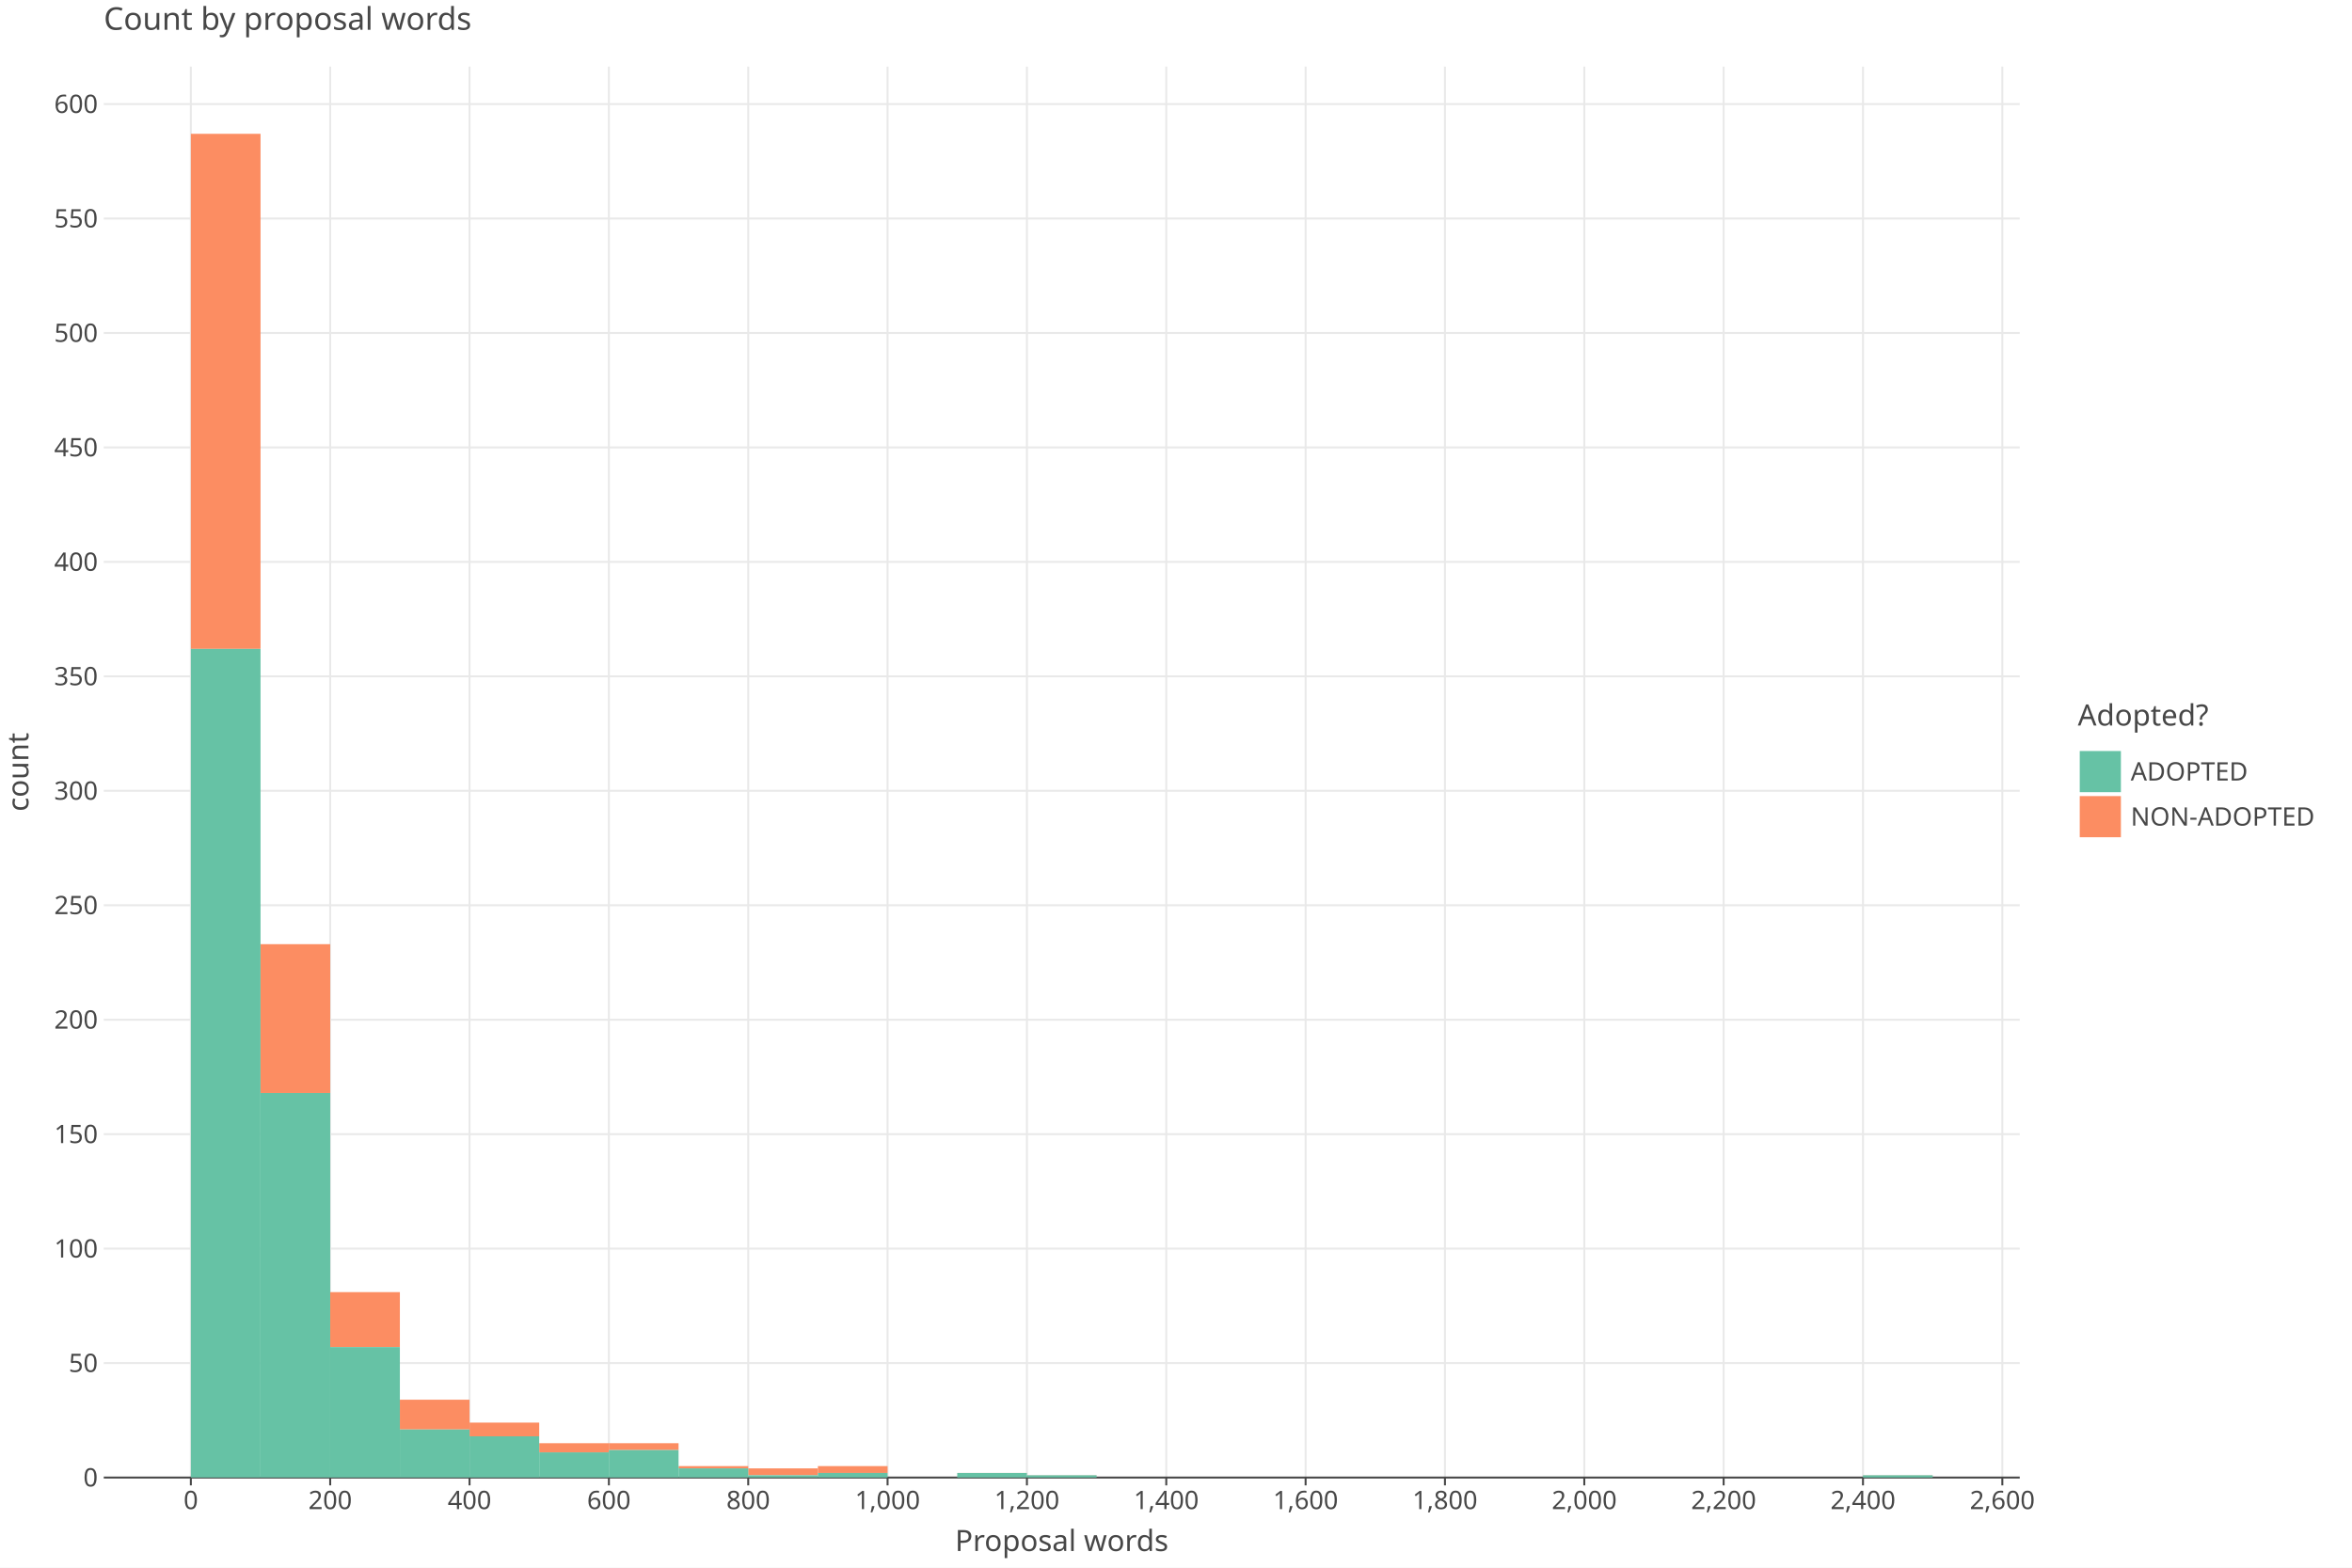
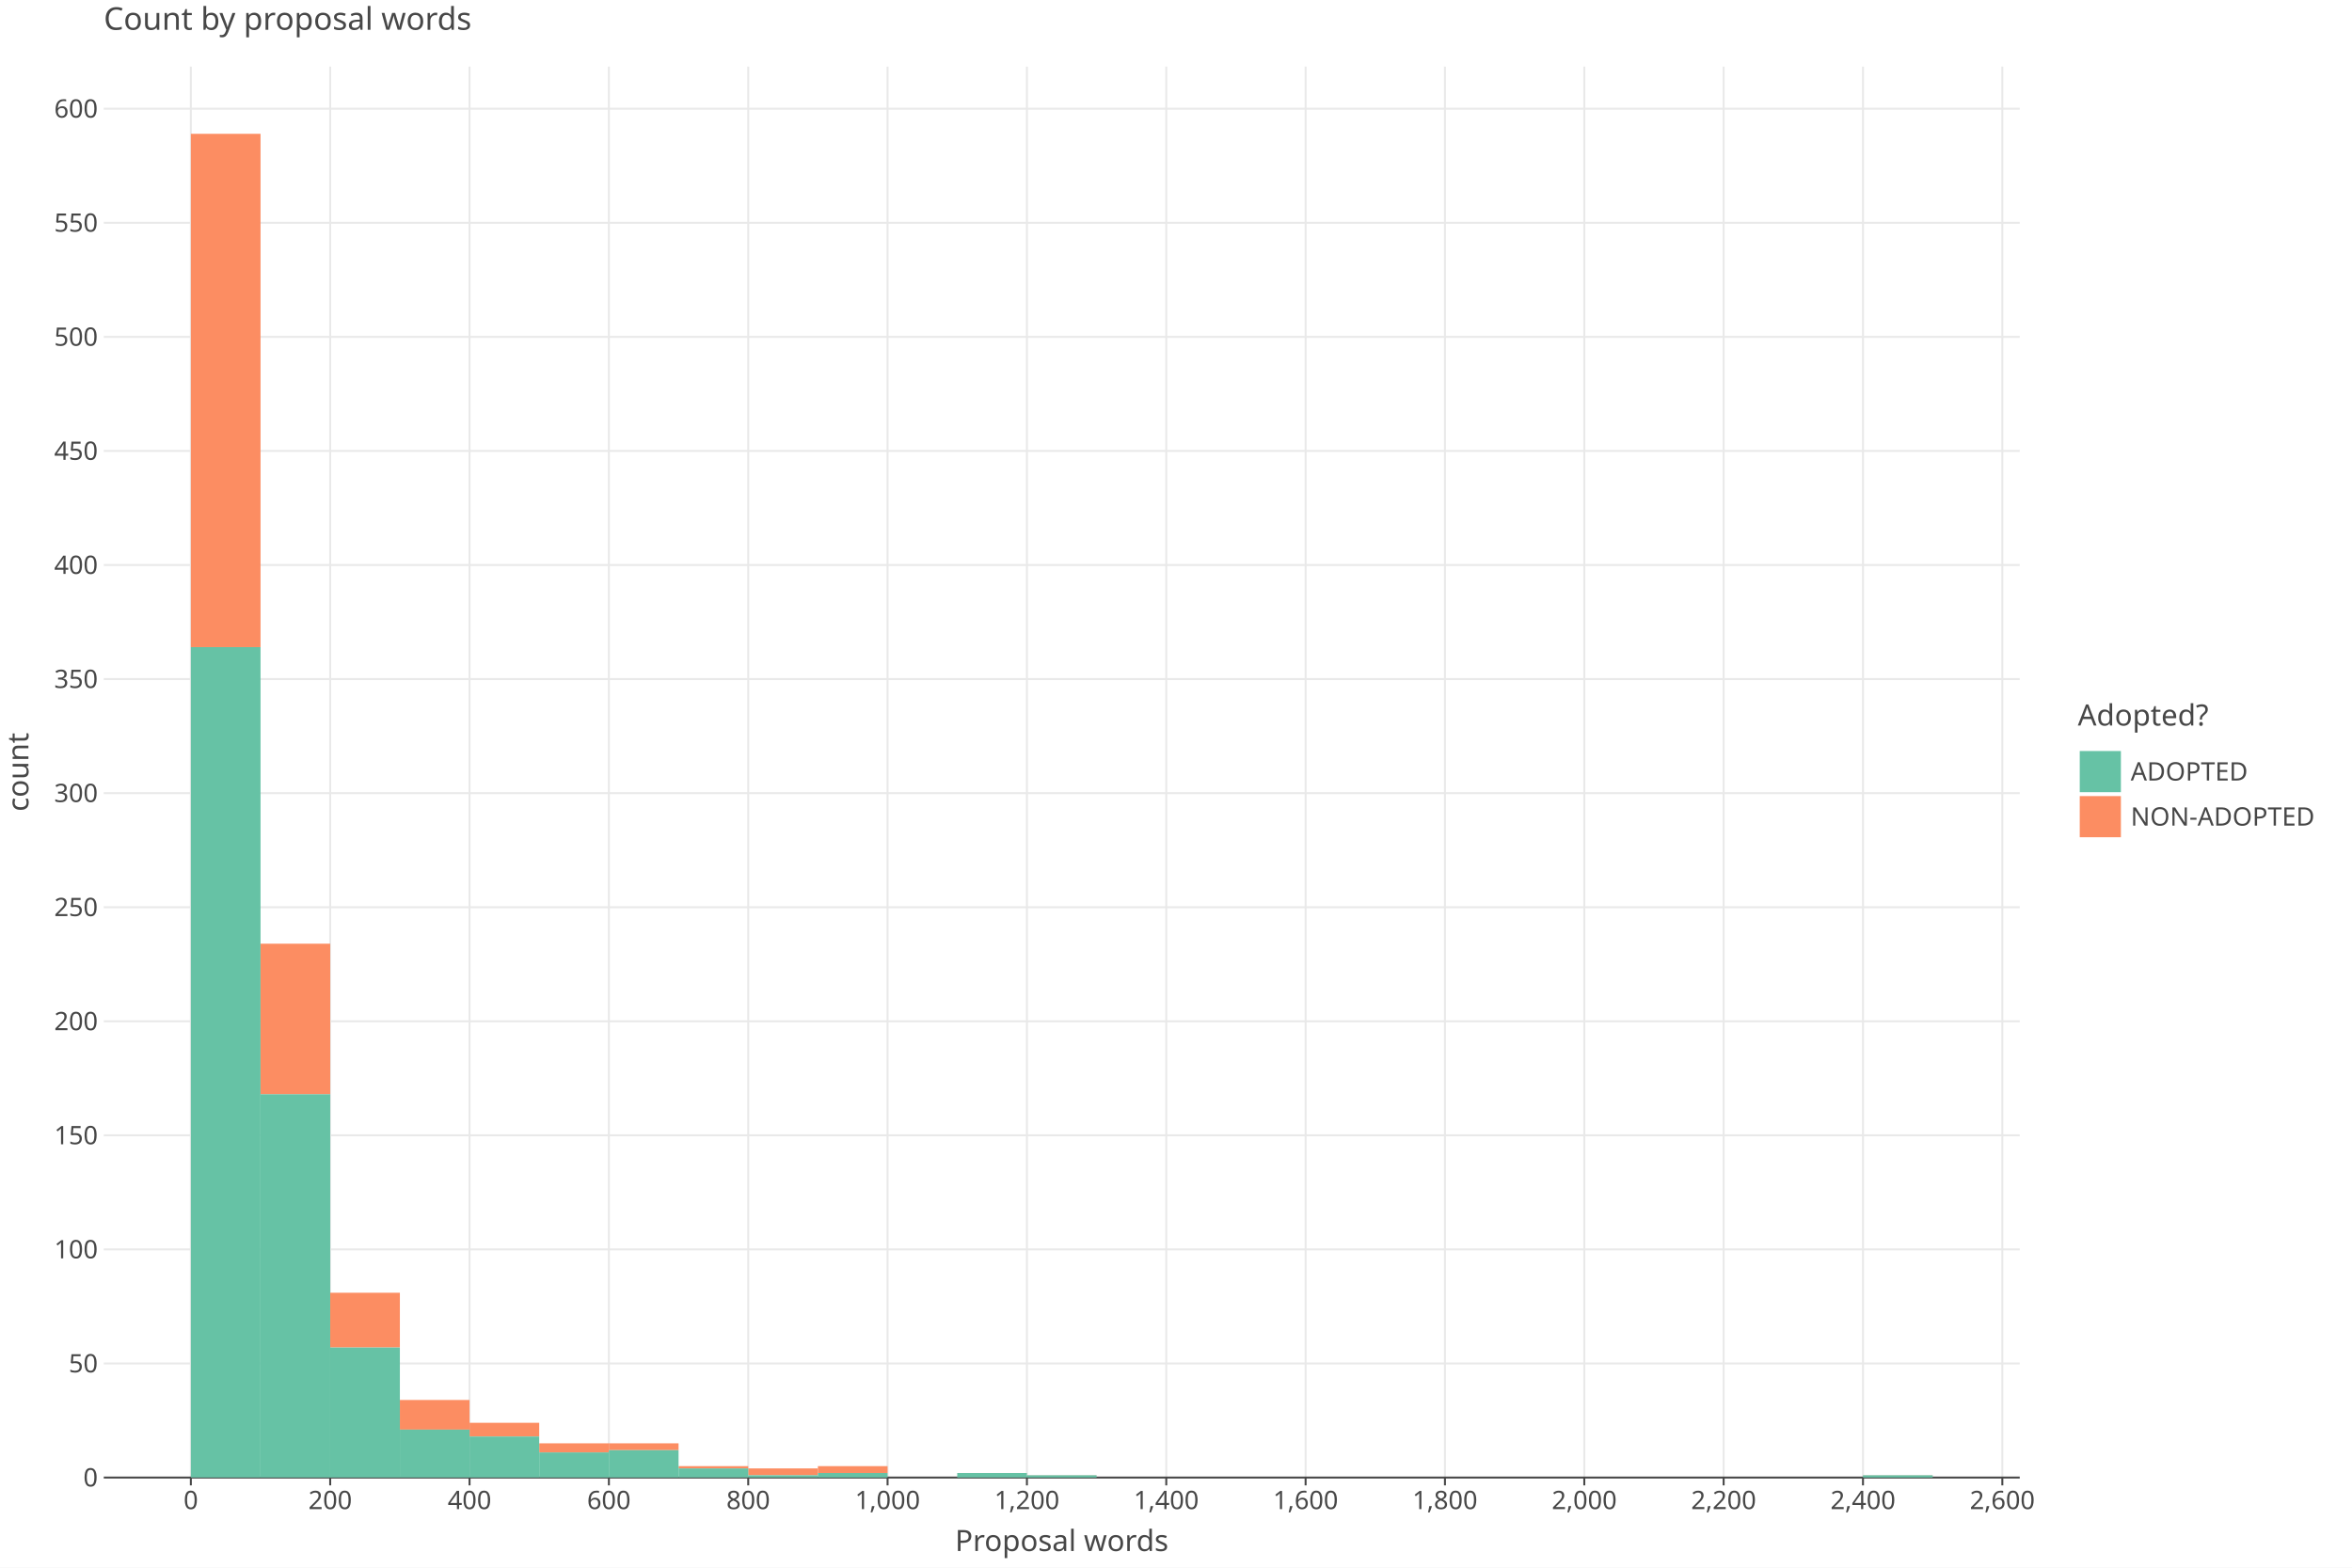
<svg xmlns="http://www.w3.org/2000/svg" class="plt-container" width="1200.0" height="800.0">
  <style type="text/css">
  .plt-container {
   font-family: Lucida Grande, sans-serif;
   user-select: none;
   -webkit-user-select: none;
   -moz-user-select: none;
   -ms-user-select: none;
}
text {
   text-rendering: optimizeLegibility;
}
- #pYDr4uW .plot-title {
+ #pwdaKit .plot-title {
   fill: #474747;
   font-family: Lucida Grande, sans-serif;
   font-size: 16.0px;
   font-weight: normal;
   font-style: normal;   
}
- #pYDr4uW .plot-subtitle {
+ #pwdaKit .plot-subtitle {
   fill: #474747;
   font-family: Lucida Grande, sans-serif;
   font-size: 15.0px;
   font-weight: normal;
   font-style: normal;   
}
- #pYDr4uW .plot-caption {
-    fill: #474747;
-    font-family: Lucida Grande, sans-serif;
-    font-size: 13.0px;
-    font-weight: normal;
-    font-style: normal;   
- }
- #pYDr4uW .legend-title {
+ #pwdaKit .plot-caption {
+    fill: #474747;
+    font-family: Lucida Grande, sans-serif;
+    font-size: 13.0px;
+    font-weight: normal;
+    font-style: normal;   
+ }
+ #pwdaKit .legend-title {
   fill: #474747;
   font-family: Lucida Grande, sans-serif;
   font-size: 15.0px;
   font-weight: normal;
   font-style: normal;   
}
- #pYDr4uW .legend-item {
-    fill: #474747;
-    font-family: Lucida Grande, sans-serif;
-    font-size: 13.0px;
-    font-weight: normal;
-    font-style: normal;   
- }
- #pYDr4uW .axis-title-x {
+ #pwdaKit .legend-item {
+    fill: #474747;
+    font-family: Lucida Grande, sans-serif;
+    font-size: 13.0px;
+    font-weight: normal;
+    font-style: normal;   
+ }
+ #pwdaKit .axis-title-x {
   fill: #474747;
   font-family: Lucida Grande, sans-serif;
   font-size: 15.0px;
   font-weight: normal;
   font-style: normal;   
}
- #pYDr4uW .axis-text-x {
-    fill: #474747;
-    font-family: Lucida Grande, sans-serif;
-    font-size: 13.0px;
-    font-weight: normal;
-    font-style: normal;   
- }
- #doreBEa .axis-tooltip-text-x {
+ #pwdaKit .axis-text-x {
+    fill: #474747;
+    font-family: Lucida Grande, sans-serif;
+    font-size: 13.0px;
+    font-weight: normal;
+    font-style: normal;   
+ }
+ #dHwC7Gi .axis-tooltip-text-x {
   fill: #ffffff;
   font-family: Lucida Grande, sans-serif;
   font-size: 13.0px;
   font-weight: normal;
   font-style: normal;   
}
- #pYDr4uW .axis-title-y {
+ #pwdaKit .axis-title-y {
   fill: #474747;
   font-family: Lucida Grande, sans-serif;
   font-size: 15.0px;
   font-weight: normal;
   font-style: normal;   
}
- #pYDr4uW .axis-text-y {
-    fill: #474747;
-    font-family: Lucida Grande, sans-serif;
-    font-size: 13.0px;
-    font-weight: normal;
-    font-style: normal;   
- }
- #doreBEa .axis-tooltip-text-y {
+ #pwdaKit .axis-text-y {
+    fill: #474747;
+    font-family: Lucida Grande, sans-serif;
+    font-size: 13.0px;
+    font-weight: normal;
+    font-style: normal;   
+ }
+ #dHwC7Gi .axis-tooltip-text-y {
   fill: #ffffff;
   font-family: Lucida Grande, sans-serif;
   font-size: 13.0px;
   font-weight: normal;
   font-style: normal;   
}
- #pYDr4uW .facet-strip-text-x {
-    fill: #474747;
-    font-family: Lucida Grande, sans-serif;
-    font-size: 13.0px;
-    font-weight: normal;
-    font-style: normal;   
- }
- #pYDr4uW .facet-strip-text-y {
-    fill: #474747;
-    font-family: Lucida Grande, sans-serif;
-    font-size: 13.0px;
-    font-weight: normal;
-    font-style: normal;   
- }
- #doreBEa .tooltip-text {
-    fill: #474747;
-    font-family: Lucida Grande, sans-serif;
-    font-size: 13.0px;
-    font-weight: normal;
-    font-style: normal;   
- }
- #doreBEa .tooltip-title {
+ #pwdaKit .facet-strip-text-x {
+    fill: #474747;
+    font-family: Lucida Grande, sans-serif;
+    font-size: 13.0px;
+    font-weight: normal;
+    font-style: normal;   
+ }
+ #pwdaKit .facet-strip-text-y {
+    fill: #474747;
+    font-family: Lucida Grande, sans-serif;
+    font-size: 13.0px;
+    font-weight: normal;
+    font-style: normal;   
+ }
+ #dHwC7Gi .tooltip-text {
+    fill: #474747;
+    font-family: Lucida Grande, sans-serif;
+    font-size: 13.0px;
+    font-weight: normal;
+    font-style: normal;   
+ }
+ #dHwC7Gi .tooltip-title {
   fill: #474747;
   font-family: Lucida Grande, sans-serif;
   font-size: 13.0px;
   font-weight: bold;
   font-style: normal;   
}
- #doreBEa .tooltip-label {
+ #dHwC7Gi .tooltip-label {
   fill: #474747;
   font-family: Lucida Grande, sans-serif;
   font-size: 13.0px;
   font-weight: bold;
   font-style: normal;   
}

  </style>
-   <g id="pYDr4uW">
+   <g id="pwdaKit">
    <rect x="0.0" y="0.0" height="800.0" width="1200.0" stroke="rgb(71,71,71)" stroke-opacity="1.0" stroke-width="0.0" fill="rgb(255,255,255)" fill-opacity="1.0">
    </rect>
    <g transform="translate(23.0 34.0 ) ">
      <g transform="translate(29.94182 720.0 ) ">
        <line x1="44.434" y1="-0.0" x2="44.434" y2="-720.0" stroke="rgb(233,233,233)" stroke-opacity="1.0" stroke-width="1.0">
        </line>
        <line x1="115.527" y1="-0.0" x2="115.527" y2="-720.0" stroke="rgb(233,233,233)" stroke-opacity="1.0" stroke-width="1.0">
        </line>
        <line x1="186.621" y1="-0.0" x2="186.621" y2="-720.0" stroke="rgb(233,233,233)" stroke-opacity="1.0" stroke-width="1.0">
        </line>
        <line x1="257.715" y1="-0.0" x2="257.715" y2="-720.0" stroke="rgb(233,233,233)" stroke-opacity="1.0" stroke-width="1.0">
        </line>
        <line x1="328.809" y1="-0.0" x2="328.809" y2="-720.0" stroke="rgb(233,233,233)" stroke-opacity="1.0" stroke-width="1.0">
        </line>
        <line x1="399.903" y1="-0.0" x2="399.903" y2="-720.0" stroke="rgb(233,233,233)" stroke-opacity="1.0" stroke-width="1.0">
        </line>
        <line x1="470.997" y1="-0.0" x2="470.997" y2="-720.0" stroke="rgb(233,233,233)" stroke-opacity="1.0" stroke-width="1.0">
        </line>
        <line x1="542.09" y1="-0.0" x2="542.09" y2="-720.0" stroke="rgb(233,233,233)" stroke-opacity="1.0" stroke-width="1.0">
        </line>
        <line x1="613.184" y1="-0.0" x2="613.184" y2="-720.0" stroke="rgb(233,233,233)" stroke-opacity="1.0" stroke-width="1.0">
        </line>
        <line x1="684.278" y1="-0.0" x2="684.278" y2="-720.0" stroke="rgb(233,233,233)" stroke-opacity="1.0" stroke-width="1.0">
        </line>
        <line x1="755.372" y1="-0.0" x2="755.372" y2="-720.0" stroke="rgb(233,233,233)" stroke-opacity="1.0" stroke-width="1.0">
        </line>
        <line x1="826.466" y1="-0.0" x2="826.466" y2="-720.0" stroke="rgb(233,233,233)" stroke-opacity="1.0" stroke-width="1.0">
        </line>
        <line x1="897.559" y1="-0.0" x2="897.559" y2="-720.0" stroke="rgb(233,233,233)" stroke-opacity="1.0" stroke-width="1.0">
        </line>
        <line x1="968.653" y1="-0.0" x2="968.653" y2="-720.0" stroke="rgb(233,233,233)" stroke-opacity="1.0" stroke-width="1.0">
        </line>
        <g transform="translate(44.43364 0.0 ) ">
          <line stroke-width="1.0" stroke="rgb(71,71,71)" stroke-opacity="1.0" x2="0.0" y2="4.0">
          </line>
          <g transform="translate(0.0 7.0 ) ">
            <text class="axis-text-x" text-anchor="middle" dy="0.7em">
            0
            </text>
          </g>
        </g>
        <g transform="translate(115.5275 0.0 ) ">
          <line stroke-width="1.0" stroke="rgb(71,71,71)" stroke-opacity="1.0" x2="0.0" y2="4.0">
          </line>
          <g transform="translate(0.0 7.0 ) ">
            <text class="axis-text-x" text-anchor="middle" dy="0.7em">
            200
            </text>
          </g>
        </g>
        <g transform="translate(186.6213 0.0 ) ">
          <line stroke-width="1.0" stroke="rgb(71,71,71)" stroke-opacity="1.0" x2="0.0" y2="4.0">
          </line>
          <g transform="translate(0.0 7.0 ) ">
            <text class="axis-text-x" text-anchor="middle" dy="0.7em">
            400
            </text>
          </g>
        </g>
        <g transform="translate(257.7151 0.0 ) ">
          <line stroke-width="1.0" stroke="rgb(71,71,71)" stroke-opacity="1.0" x2="0.0" y2="4.0">
          </line>
          <g transform="translate(0.0 7.0 ) ">
            <text class="axis-text-x" text-anchor="middle" dy="0.7em">
            600
            </text>
          </g>
        </g>
        <g transform="translate(328.8089 0.0 ) ">
          <line stroke-width="1.0" stroke="rgb(71,71,71)" stroke-opacity="1.0" x2="0.0" y2="4.0">
          </line>
          <g transform="translate(0.0 7.0 ) ">
            <text class="axis-text-x" text-anchor="middle" dy="0.7em">
            800
            </text>
          </g>
        </g>
        <g transform="translate(399.9027 0.0 ) ">
          <line stroke-width="1.0" stroke="rgb(71,71,71)" stroke-opacity="1.0" x2="0.0" y2="4.0">
          </line>
          <g transform="translate(0.0 7.0 ) ">
            <text class="axis-text-x" text-anchor="middle" dy="0.7em">
            1,000
            </text>
          </g>
        </g>
        <g transform="translate(470.9965 0.0 ) ">
          <line stroke-width="1.0" stroke="rgb(71,71,71)" stroke-opacity="1.0" x2="0.0" y2="4.0">
          </line>
          <g transform="translate(0.0 7.0 ) ">
            <text class="axis-text-x" text-anchor="middle" dy="0.7em">
            1,200
            </text>
          </g>
        </g>
        <g transform="translate(542.0904 0.0 ) ">
          <line stroke-width="1.0" stroke="rgb(71,71,71)" stroke-opacity="1.0" x2="0.0" y2="4.0">
          </line>
          <g transform="translate(0.0 7.0 ) ">
            <text class="axis-text-x" text-anchor="middle" dy="0.7em">
            1,400
            </text>
          </g>
        </g>
        <g transform="translate(613.1842 0.0 ) ">
          <line stroke-width="1.0" stroke="rgb(71,71,71)" stroke-opacity="1.0" x2="0.0" y2="4.0">
          </line>
          <g transform="translate(0.0 7.0 ) ">
            <text class="axis-text-x" text-anchor="middle" dy="0.7em">
            1,600
            </text>
          </g>
        </g>
        <g transform="translate(684.278 0.0 ) ">
          <line stroke-width="1.0" stroke="rgb(71,71,71)" stroke-opacity="1.0" x2="0.0" y2="4.0">
          </line>
          <g transform="translate(0.0 7.0 ) ">
            <text class="axis-text-x" text-anchor="middle" dy="0.7em">
            1,800
            </text>
          </g>
        </g>
        <g transform="translate(755.3718 0.0 ) ">
          <line stroke-width="1.0" stroke="rgb(71,71,71)" stroke-opacity="1.0" x2="0.0" y2="4.0">
          </line>
          <g transform="translate(0.0 7.0 ) ">
            <text class="axis-text-x" text-anchor="middle" dy="0.7em">
            2,000
            </text>
          </g>
        </g>
        <g transform="translate(826.4656 0.0 ) ">
          <line stroke-width="1.0" stroke="rgb(71,71,71)" stroke-opacity="1.0" x2="0.0" y2="4.0">
          </line>
          <g transform="translate(0.0 7.0 ) ">
            <text class="axis-text-x" text-anchor="middle" dy="0.7em">
            2,200
            </text>
          </g>
        </g>
        <g transform="translate(897.5594 0.0 ) ">
          <line stroke-width="1.0" stroke="rgb(71,71,71)" stroke-opacity="1.0" x2="0.0" y2="4.0">
          </line>
          <g transform="translate(0.0 7.0 ) ">
            <text class="axis-text-x" text-anchor="middle" dy="0.7em">
            2,400
            </text>
          </g>
        </g>
        <g transform="translate(968.6533 0.0 ) ">
          <line stroke-width="1.0" stroke="rgb(71,71,71)" stroke-opacity="1.0" x2="0.0" y2="4.0">
          </line>
          <g transform="translate(0.0 7.0 ) ">
            <text class="axis-text-x" text-anchor="middle" dy="0.7em">
            2,600
            </text>
          </g>
        </g>
        <line x1="0.0" y1="0.0" x2="977.54" y2="0.0" stroke-width="1.0" stroke="rgb(71,71,71)" stroke-opacity="1.0">
        </line>
      </g>
      <g transform="translate(29.94182 0.0 ) ">
-         <line x1="0.0" y1="661.592" x2="977.54" y2="661.592" stroke="rgb(233,233,233)" stroke-opacity="1.0" stroke-width="1.0">
-         </line>
-         <line x1="0.0" y1="603.183" x2="977.54" y2="603.183" stroke="rgb(233,233,233)" stroke-opacity="1.0" stroke-width="1.0">
-         </line>
-         <line x1="0.0" y1="544.775" x2="977.54" y2="544.775" stroke="rgb(233,233,233)" stroke-opacity="1.0" stroke-width="1.0">
-         </line>
-         <line x1="0.0" y1="486.367" x2="977.54" y2="486.367" stroke="rgb(233,233,233)" stroke-opacity="1.0" stroke-width="1.0">
-         </line>
-         <line x1="0.0" y1="427.958" x2="977.54" y2="427.958" stroke="rgb(233,233,233)" stroke-opacity="1.0" stroke-width="1.0">
-         </line>
-         <line x1="0.0" y1="369.55" x2="977.54" y2="369.55" stroke="rgb(233,233,233)" stroke-opacity="1.0" stroke-width="1.0">
-         </line>
-         <line x1="0.0" y1="311.141" x2="977.54" y2="311.141" stroke="rgb(233,233,233)" stroke-opacity="1.0" stroke-width="1.0">
-         </line>
-         <line x1="0.0" y1="252.733" x2="977.54" y2="252.733" stroke="rgb(233,233,233)" stroke-opacity="1.0" stroke-width="1.0">
-         </line>
-         <line x1="0.0" y1="194.325" x2="977.54" y2="194.325" stroke="rgb(233,233,233)" stroke-opacity="1.0" stroke-width="1.0">
-         </line>
-         <line x1="0.0" y1="135.916" x2="977.54" y2="135.916" stroke="rgb(233,233,233)" stroke-opacity="1.0" stroke-width="1.0">
-         </line>
-         <line x1="0.0" y1="77.508" x2="977.54" y2="77.508" stroke="rgb(233,233,233)" stroke-opacity="1.0" stroke-width="1.0">
-         </line>
-         <line x1="0.0" y1="19.1" x2="977.54" y2="19.1" stroke="rgb(233,233,233)" stroke-opacity="1.0" stroke-width="1.0">
+         <line x1="0.0" y1="661.79" x2="977.54" y2="661.79" stroke="rgb(233,233,233)" stroke-opacity="1.0" stroke-width="1.0">
+         </line>
+         <line x1="0.0" y1="603.58" x2="977.54" y2="603.58" stroke="rgb(233,233,233)" stroke-opacity="1.0" stroke-width="1.0">
+         </line>
+         <line x1="0.0" y1="545.37" x2="977.54" y2="545.37" stroke="rgb(233,233,233)" stroke-opacity="1.0" stroke-width="1.0">
+         </line>
+         <line x1="0.0" y1="487.16" x2="977.54" y2="487.16" stroke="rgb(233,233,233)" stroke-opacity="1.0" stroke-width="1.0">
+         </line>
+         <line x1="0.0" y1="428.95" x2="977.54" y2="428.95" stroke="rgb(233,233,233)" stroke-opacity="1.0" stroke-width="1.0">
+         </line>
+         <line x1="0.0" y1="370.74" x2="977.54" y2="370.74" stroke="rgb(233,233,233)" stroke-opacity="1.0" stroke-width="1.0">
+         </line>
+         <line x1="0.0" y1="312.53" x2="977.54" y2="312.53" stroke="rgb(233,233,233)" stroke-opacity="1.0" stroke-width="1.0">
+         </line>
+         <line x1="0.0" y1="254.32" x2="977.54" y2="254.32" stroke="rgb(233,233,233)" stroke-opacity="1.0" stroke-width="1.0">
+         </line>
+         <line x1="0.0" y1="196.11" x2="977.54" y2="196.11" stroke="rgb(233,233,233)" stroke-opacity="1.0" stroke-width="1.0">
+         </line>
+         <line x1="0.0" y1="137.9" x2="977.54" y2="137.9" stroke="rgb(233,233,233)" stroke-opacity="1.0" stroke-width="1.0">
+         </line>
+         <line x1="0.0" y1="79.69" x2="977.54" y2="79.69" stroke="rgb(233,233,233)" stroke-opacity="1.0" stroke-width="1.0">
+         </line>
+         <line x1="0.0" y1="21.48" x2="977.54" y2="21.48" stroke="rgb(233,233,233)" stroke-opacity="1.0" stroke-width="1.0">
        </line>
        <g transform="translate(0.0 720.0 ) ">
          <g transform="translate(-3.0 0.0 ) ">
            <text class="axis-text-y" text-anchor="end" dy="0.35em">
            0
            </text>
          </g>
        </g>
-         <g transform="translate(0.0 661.5916 ) ">
+         <g transform="translate(0.0 661.79 ) ">
          <g transform="translate(-3.0 0.0 ) ">
            <text class="axis-text-y" text-anchor="end" dy="0.35em">
            50
            </text>
          </g>
        </g>
-         <g transform="translate(0.0 603.1833 ) ">
+         <g transform="translate(0.0 603.5799 ) ">
          <g transform="translate(-3.0 0.0 ) ">
            <text class="axis-text-y" text-anchor="end" dy="0.35em">
            100
            </text>
          </g>
        </g>
-         <g transform="translate(0.0 544.7749 ) ">
+         <g transform="translate(0.0 545.3699 ) ">
          <g transform="translate(-3.0 0.0 ) ">
            <text class="axis-text-y" text-anchor="end" dy="0.35em">
            150
            </text>
          </g>
        </g>
-         <g transform="translate(0.0 486.3665 ) ">
+         <g transform="translate(0.0 487.1598 ) ">
          <g transform="translate(-3.0 0.0 ) ">
            <text class="axis-text-y" text-anchor="end" dy="0.35em">
            200
            </text>
          </g>
        </g>
-         <g transform="translate(0.0 427.9581 ) ">
+         <g transform="translate(0.0 428.9498 ) ">
          <g transform="translate(-3.0 0.0 ) ">
            <text class="axis-text-y" text-anchor="end" dy="0.35em">
            250
            </text>
          </g>
        </g>
-         <g transform="translate(0.0 369.5498 ) ">
+         <g transform="translate(0.0 370.7398 ) ">
          <g transform="translate(-3.0 0.0 ) ">
            <text class="axis-text-y" text-anchor="end" dy="0.35em">
            300
            </text>
          </g>
        </g>
-         <g transform="translate(0.0 311.1414 ) ">
+         <g transform="translate(0.0 312.5297 ) ">
          <g transform="translate(-3.0 0.0 ) ">
            <text class="axis-text-y" text-anchor="end" dy="0.35em">
            350
            </text>
          </g>
        </g>
-         <g transform="translate(0.0 252.733 ) ">
+         <g transform="translate(0.0 254.3197 ) ">
          <g transform="translate(-3.0 0.0 ) ">
            <text class="axis-text-y" text-anchor="end" dy="0.35em">
            400
            </text>
          </g>
        </g>
-         <g transform="translate(0.0 194.3247 ) ">
+         <g transform="translate(0.0 196.1096 ) ">
          <g transform="translate(-3.0 0.0 ) ">
            <text class="axis-text-y" text-anchor="end" dy="0.35em">
            450
            </text>
          </g>
        </g>
-         <g transform="translate(0.0 135.9163 ) ">
+         <g transform="translate(0.0 137.8996 ) ">
          <g transform="translate(-3.0 0.0 ) ">
            <text class="axis-text-y" text-anchor="end" dy="0.35em">
            500
            </text>
          </g>
        </g>
-         <g transform="translate(0.0 77.50791 ) ">
+         <g transform="translate(0.0 79.68955 ) ">
          <g transform="translate(-3.0 0.0 ) ">
            <text class="axis-text-y" text-anchor="end" dy="0.35em">
            550
            </text>
          </g>
        </g>
-         <g transform="translate(0.0 19.09954 ) ">
+         <g transform="translate(0.0 21.47951 ) ">
          <g transform="translate(-3.0 0.0 ) ">
            <text class="axis-text-y" text-anchor="end" dy="0.35em">
            600
            </text>
          </g>
        </g>
      </g>
-       <g transform="translate(29.94182 0.0 ) " clip-path="url(#cmTumPb)" clip-bounds-jfx="[rect (0.0, 0.0), (977.54, 720.0)]">
+       <g transform="translate(29.94182 0.0 ) " clip-path="url(#cFpRmyj)" clip-bounds-jfx="[rect (0.0, 0.0), (977.54, 720.0)]">
        <defs>
-           <clipPath id="cmTumPb">
+           <clipPath id="cFpRmyj">
            <rect x="0.0" y="0.0" width="977.54" height="720.0">
            </rect>
          </clipPath>
        </defs>
-         <rect x="897.559" y="718.832" height="0.1" width="35.547" stroke="rgb(0,0,0)" stroke-opacity="0.0" fill="rgb(252,141,98)" fill-opacity="1.0" stroke-width="1.0">
+         <rect x="897.559" y="718.836" height="0.1" width="35.547" stroke="rgb(0,0,0)" stroke-opacity="0.0" fill="rgb(252,141,98)" fill-opacity="1.0" stroke-width="1.0">
        </rect>
        <rect x="862.013" y="720.0" height="0.1" width="35.547" stroke="rgb(0,0,0)" stroke-opacity="0.0" fill="rgb(252,141,98)" fill-opacity="1.0" stroke-width="1.0">
        </rect>
        <rect x="826.466" y="720.0" height="0.1" width="35.547" stroke="rgb(0,0,0)" stroke-opacity="0.0" fill="rgb(252,141,98)" fill-opacity="1.0" stroke-width="1.0">
        </rect>
        <rect x="790.919" y="720.0" height="0.1" width="35.547" stroke="rgb(0,0,0)" stroke-opacity="0.0" fill="rgb(252,141,98)" fill-opacity="1.0" stroke-width="1.0">
        </rect>
        <rect x="755.372" y="720.0" height="0.1" width="35.547" stroke="rgb(0,0,0)" stroke-opacity="0.0" fill="rgb(252,141,98)" fill-opacity="1.0" stroke-width="1.0">
        </rect>
        <rect x="719.825" y="720.0" height="0.1" width="35.547" stroke="rgb(0,0,0)" stroke-opacity="0.0" fill="rgb(252,141,98)" fill-opacity="1.0" stroke-width="1.0">
        </rect>
        <rect x="684.278" y="720.0" height="0.1" width="35.547" stroke="rgb(0,0,0)" stroke-opacity="0.0" fill="rgb(252,141,98)" fill-opacity="1.0" stroke-width="1.0">
        </rect>
        <rect x="648.731" y="720.0" height="0.1" width="35.547" stroke="rgb(0,0,0)" stroke-opacity="0.0" fill="rgb(252,141,98)" fill-opacity="1.0" stroke-width="1.0">
        </rect>
        <rect x="613.184" y="720.0" height="0.1" width="35.547" stroke="rgb(0,0,0)" stroke-opacity="0.0" fill="rgb(252,141,98)" fill-opacity="1.0" stroke-width="1.0">
        </rect>
        <rect x="577.637" y="720.0" height="0.1" width="35.547" stroke="rgb(0,0,0)" stroke-opacity="0.0" fill="rgb(252,141,98)" fill-opacity="1.0" stroke-width="1.0">
        </rect>
        <rect x="542.09" y="720.0" height="0.1" width="35.547" stroke="rgb(0,0,0)" stroke-opacity="0.0" fill="rgb(252,141,98)" fill-opacity="1.0" stroke-width="1.0">
        </rect>
        <rect x="506.543" y="720.0" height="0.1" width="35.547" stroke="rgb(0,0,0)" stroke-opacity="0.0" fill="rgb(252,141,98)" fill-opacity="1.0" stroke-width="1.0">
        </rect>
-         <rect x="470.997" y="718.832" height="0.1" width="35.547" stroke="rgb(0,0,0)" stroke-opacity="0.0" fill="rgb(252,141,98)" fill-opacity="1.0" stroke-width="1.0">
-         </rect>
-         <rect x="435.45" y="717.664" height="0.1" width="35.547" stroke="rgb(0,0,0)" stroke-opacity="0.0" fill="rgb(252,141,98)" fill-opacity="1.0" stroke-width="1.0">
+         <rect x="470.997" y="718.836" height="0.1" width="35.547" stroke="rgb(0,0,0)" stroke-opacity="0.0" fill="rgb(252,141,98)" fill-opacity="1.0" stroke-width="1.0">
+         </rect>
+         <rect x="435.45" y="717.672" height="0.1" width="35.547" stroke="rgb(0,0,0)" stroke-opacity="0.0" fill="rgb(252,141,98)" fill-opacity="1.0" stroke-width="1.0">
        </rect>
        <rect x="399.903" y="720.0" height="0.1" width="35.547" stroke="rgb(0,0,0)" stroke-opacity="0.0" fill="rgb(252,141,98)" fill-opacity="1.0" stroke-width="1.0">
        </rect>
-         <rect x="364.356" y="714.159" height="3.505" width="35.547" stroke="rgb(0,0,0)" stroke-opacity="0.0" fill="rgb(252,141,98)" fill-opacity="1.0" stroke-width="1.0">
-         </rect>
-         <rect x="328.809" y="715.327" height="3.505" width="35.547" stroke="rgb(0,0,0)" stroke-opacity="0.0" fill="rgb(252,141,98)" fill-opacity="1.0" stroke-width="1.0">
-         </rect>
-         <rect x="293.262" y="714.159" height="1.168" width="35.547" stroke="rgb(0,0,0)" stroke-opacity="0.0" fill="rgb(252,141,98)" fill-opacity="1.0" stroke-width="1.0">
-         </rect>
-         <rect x="257.715" y="702.477" height="3.505" width="35.547" stroke="rgb(0,0,0)" stroke-opacity="0.0" fill="rgb(252,141,98)" fill-opacity="1.0" stroke-width="1.0">
-         </rect>
-         <rect x="222.168" y="702.477" height="4.673" width="35.547" stroke="rgb(0,0,0)" stroke-opacity="0.0" fill="rgb(252,141,98)" fill-opacity="1.0" stroke-width="1.0">
-         </rect>
-         <rect x="186.621" y="691.964" height="7.009" width="35.547" stroke="rgb(0,0,0)" stroke-opacity="0.0" fill="rgb(252,141,98)" fill-opacity="1.0" stroke-width="1.0">
-         </rect>
-         <rect x="151.074" y="680.282" height="15.186" width="35.547" stroke="rgb(0,0,0)" stroke-opacity="0.0" fill="rgb(252,141,98)" fill-opacity="1.0" stroke-width="1.0">
-         </rect>
-         <rect x="115.527" y="625.378" height="28.036" width="35.547" stroke="rgb(0,0,0)" stroke-opacity="0.0" fill="rgb(252,141,98)" fill-opacity="1.0" stroke-width="1.0">
-         </rect>
-         <rect x="79.981" y="447.817" height="75.931" width="35.547" stroke="rgb(0,0,0)" stroke-opacity="0.0" fill="rgb(252,141,98)" fill-opacity="1.0" stroke-width="1.0">
-         </rect>
-         <rect x="44.434" y="34.286" height="262.838" width="35.547" stroke="rgb(0,0,0)" stroke-opacity="0.0" fill="rgb(252,141,98)" fill-opacity="1.0" stroke-width="1.0">
-         </rect>
-         <rect x="897.559" y="718.832" height="1.168" width="35.547" stroke="rgb(0,0,0)" stroke-opacity="0.0" fill="rgb(102,194,165)" fill-opacity="1.0" stroke-width="1.0">
+         <rect x="364.356" y="714.179" height="3.493" width="35.547" stroke="rgb(0,0,0)" stroke-opacity="0.0" fill="rgb(252,141,98)" fill-opacity="1.0" stroke-width="1.0">
+         </rect>
+         <rect x="328.809" y="715.343" height="3.493" width="35.547" stroke="rgb(0,0,0)" stroke-opacity="0.0" fill="rgb(252,141,98)" fill-opacity="1.0" stroke-width="1.0">
+         </rect>
+         <rect x="293.262" y="714.179" height="1.164" width="35.547" stroke="rgb(0,0,0)" stroke-opacity="0.0" fill="rgb(252,141,98)" fill-opacity="1.0" stroke-width="1.0">
+         </rect>
+         <rect x="257.715" y="702.537" height="3.493" width="35.547" stroke="rgb(0,0,0)" stroke-opacity="0.0" fill="rgb(252,141,98)" fill-opacity="1.0" stroke-width="1.0">
+         </rect>
+         <rect x="222.168" y="702.537" height="4.657" width="35.547" stroke="rgb(0,0,0)" stroke-opacity="0.0" fill="rgb(252,141,98)" fill-opacity="1.0" stroke-width="1.0">
+         </rect>
+         <rect x="186.621" y="692.059" height="6.985" width="35.547" stroke="rgb(0,0,0)" stroke-opacity="0.0" fill="rgb(252,141,98)" fill-opacity="1.0" stroke-width="1.0">
+         </rect>
+         <rect x="151.074" y="680.417" height="15.135" width="35.547" stroke="rgb(0,0,0)" stroke-opacity="0.0" fill="rgb(252,141,98)" fill-opacity="1.0" stroke-width="1.0">
+         </rect>
+         <rect x="115.527" y="625.7" height="27.941" width="35.547" stroke="rgb(0,0,0)" stroke-opacity="0.0" fill="rgb(252,141,98)" fill-opacity="1.0" stroke-width="1.0">
+         </rect>
+         <rect x="79.981" y="447.577" height="76.837" width="35.547" stroke="rgb(0,0,0)" stroke-opacity="0.0" fill="rgb(252,141,98)" fill-opacity="1.0" stroke-width="1.0">
+         </rect>
+         <rect x="44.434" y="34.286" height="261.945" width="35.547" stroke="rgb(0,0,0)" stroke-opacity="0.0" fill="rgb(252,141,98)" fill-opacity="1.0" stroke-width="1.0">
+         </rect>
+         <rect x="897.559" y="718.836" height="1.164" width="35.547" stroke="rgb(0,0,0)" stroke-opacity="0.0" fill="rgb(102,194,165)" fill-opacity="1.0" stroke-width="1.0">
        </rect>
        <rect x="862.013" y="720.0" height="0.1" width="35.547" stroke="rgb(0,0,0)" stroke-opacity="0.0" fill="rgb(102,194,165)" fill-opacity="1.0" stroke-width="1.0">
        </rect>
        <rect x="826.466" y="720.0" height="0.1" width="35.547" stroke="rgb(0,0,0)" stroke-opacity="0.0" fill="rgb(102,194,165)" fill-opacity="1.0" stroke-width="1.0">
        </rect>
        <rect x="790.919" y="720.0" height="0.1" width="35.547" stroke="rgb(0,0,0)" stroke-opacity="0.0" fill="rgb(102,194,165)" fill-opacity="1.0" stroke-width="1.0">
        </rect>
        <rect x="755.372" y="720.0" height="0.1" width="35.547" stroke="rgb(0,0,0)" stroke-opacity="0.0" fill="rgb(102,194,165)" fill-opacity="1.0" stroke-width="1.0">
        </rect>
        <rect x="719.825" y="720.0" height="0.1" width="35.547" stroke="rgb(0,0,0)" stroke-opacity="0.0" fill="rgb(102,194,165)" fill-opacity="1.0" stroke-width="1.0">
        </rect>
        <rect x="684.278" y="720.0" height="0.1" width="35.547" stroke="rgb(0,0,0)" stroke-opacity="0.0" fill="rgb(102,194,165)" fill-opacity="1.0" stroke-width="1.0">
        </rect>
        <rect x="648.731" y="720.0" height="0.1" width="35.547" stroke="rgb(0,0,0)" stroke-opacity="0.0" fill="rgb(102,194,165)" fill-opacity="1.0" stroke-width="1.0">
        </rect>
        <rect x="613.184" y="720.0" height="0.1" width="35.547" stroke="rgb(0,0,0)" stroke-opacity="0.0" fill="rgb(102,194,165)" fill-opacity="1.0" stroke-width="1.0">
        </rect>
        <rect x="577.637" y="720.0" height="0.1" width="35.547" stroke="rgb(0,0,0)" stroke-opacity="0.0" fill="rgb(102,194,165)" fill-opacity="1.0" stroke-width="1.0">
        </rect>
        <rect x="542.09" y="720.0" height="0.1" width="35.547" stroke="rgb(0,0,0)" stroke-opacity="0.0" fill="rgb(102,194,165)" fill-opacity="1.0" stroke-width="1.0">
        </rect>
        <rect x="506.543" y="720.0" height="0.1" width="35.547" stroke="rgb(0,0,0)" stroke-opacity="0.0" fill="rgb(102,194,165)" fill-opacity="1.0" stroke-width="1.0">
        </rect>
-         <rect x="470.997" y="718.832" height="1.168" width="35.547" stroke="rgb(0,0,0)" stroke-opacity="0.0" fill="rgb(102,194,165)" fill-opacity="1.0" stroke-width="1.0">
-         </rect>
-         <rect x="435.45" y="717.664" height="2.336" width="35.547" stroke="rgb(0,0,0)" stroke-opacity="0.0" fill="rgb(102,194,165)" fill-opacity="1.0" stroke-width="1.0">
+         <rect x="470.997" y="718.836" height="1.164" width="35.547" stroke="rgb(0,0,0)" stroke-opacity="0.0" fill="rgb(102,194,165)" fill-opacity="1.0" stroke-width="1.0">
+         </rect>
+         <rect x="435.45" y="717.672" height="2.328" width="35.547" stroke="rgb(0,0,0)" stroke-opacity="0.0" fill="rgb(102,194,165)" fill-opacity="1.0" stroke-width="1.0">
        </rect>
        <rect x="399.903" y="720.0" height="0.1" width="35.547" stroke="rgb(0,0,0)" stroke-opacity="0.0" fill="rgb(102,194,165)" fill-opacity="1.0" stroke-width="1.0">
        </rect>
-         <rect x="364.356" y="717.664" height="2.336" width="35.547" stroke="rgb(0,0,0)" stroke-opacity="0.0" fill="rgb(102,194,165)" fill-opacity="1.0" stroke-width="1.0">
-         </rect>
-         <rect x="328.809" y="718.832" height="1.168" width="35.547" stroke="rgb(0,0,0)" stroke-opacity="0.0" fill="rgb(102,194,165)" fill-opacity="1.0" stroke-width="1.0">
-         </rect>
-         <rect x="293.262" y="715.327" height="4.673" width="35.547" stroke="rgb(0,0,0)" stroke-opacity="0.0" fill="rgb(102,194,165)" fill-opacity="1.0" stroke-width="1.0">
-         </rect>
-         <rect x="257.715" y="705.982" height="14.018" width="35.547" stroke="rgb(0,0,0)" stroke-opacity="0.0" fill="rgb(102,194,165)" fill-opacity="1.0" stroke-width="1.0">
-         </rect>
-         <rect x="222.168" y="707.15" height="12.85" width="35.547" stroke="rgb(0,0,0)" stroke-opacity="0.0" fill="rgb(102,194,165)" fill-opacity="1.0" stroke-width="1.0">
-         </rect>
-         <rect x="186.621" y="698.973" height="21.027" width="35.547" stroke="rgb(0,0,0)" stroke-opacity="0.0" fill="rgb(102,194,165)" fill-opacity="1.0" stroke-width="1.0">
-         </rect>
-         <rect x="151.074" y="695.468" height="24.532" width="35.547" stroke="rgb(0,0,0)" stroke-opacity="0.0" fill="rgb(102,194,165)" fill-opacity="1.0" stroke-width="1.0">
-         </rect>
-         <rect x="115.527" y="653.414" height="66.586" width="35.547" stroke="rgb(0,0,0)" stroke-opacity="0.0" fill="rgb(102,194,165)" fill-opacity="1.0" stroke-width="1.0">
-         </rect>
-         <rect x="79.981" y="523.748" height="196.252" width="35.547" stroke="rgb(0,0,0)" stroke-opacity="0.0" fill="rgb(102,194,165)" fill-opacity="1.0" stroke-width="1.0">
-         </rect>
-         <rect x="44.434" y="297.123" height="422.877" width="35.547" stroke="rgb(0,0,0)" stroke-opacity="0.0" fill="rgb(102,194,165)" fill-opacity="1.0" stroke-width="1.0">
+         <rect x="364.356" y="717.672" height="2.328" width="35.547" stroke="rgb(0,0,0)" stroke-opacity="0.0" fill="rgb(102,194,165)" fill-opacity="1.0" stroke-width="1.0">
+         </rect>
+         <rect x="328.809" y="718.836" height="1.164" width="35.547" stroke="rgb(0,0,0)" stroke-opacity="0.0" fill="rgb(102,194,165)" fill-opacity="1.0" stroke-width="1.0">
+         </rect>
+         <rect x="293.262" y="715.343" height="4.657" width="35.547" stroke="rgb(0,0,0)" stroke-opacity="0.0" fill="rgb(102,194,165)" fill-opacity="1.0" stroke-width="1.0">
+         </rect>
+         <rect x="257.715" y="706.03" height="13.97" width="35.547" stroke="rgb(0,0,0)" stroke-opacity="0.0" fill="rgb(102,194,165)" fill-opacity="1.0" stroke-width="1.0">
+         </rect>
+         <rect x="222.168" y="707.194" height="12.806" width="35.547" stroke="rgb(0,0,0)" stroke-opacity="0.0" fill="rgb(102,194,165)" fill-opacity="1.0" stroke-width="1.0">
+         </rect>
+         <rect x="186.621" y="699.044" height="20.956" width="35.547" stroke="rgb(0,0,0)" stroke-opacity="0.0" fill="rgb(102,194,165)" fill-opacity="1.0" stroke-width="1.0">
+         </rect>
+         <rect x="151.074" y="695.552" height="24.448" width="35.547" stroke="rgb(0,0,0)" stroke-opacity="0.0" fill="rgb(102,194,165)" fill-opacity="1.0" stroke-width="1.0">
+         </rect>
+         <rect x="115.527" y="653.641" height="66.359" width="35.547" stroke="rgb(0,0,0)" stroke-opacity="0.0" fill="rgb(102,194,165)" fill-opacity="1.0" stroke-width="1.0">
+         </rect>
+         <rect x="79.981" y="524.414" height="195.586" width="35.547" stroke="rgb(0,0,0)" stroke-opacity="0.0" fill="rgb(102,194,165)" fill-opacity="1.0" stroke-width="1.0">
+         </rect>
+         <rect x="44.434" y="296.231" height="423.769" width="35.547" stroke="rgb(0,0,0)" stroke-opacity="0.0" fill="rgb(102,194,165)" fill-opacity="1.0" stroke-width="1.0">
        </rect>
      </g>
    </g>
    <g transform="translate(52.94182 15.2 ) ">
      <text class="plot-title" y="0.0">
      Count by proposal words
      </text>
    </g>
    <g transform="translate(14.5 394.0 ) rotate(-90.0 ) ">
      <text class="axis-title-y" y="0.0" text-anchor="middle">
      count
      </text>
    </g>
    <g transform="translate(541.7118 791.5 ) ">
      <text class="axis-title-x" y="0.0" text-anchor="middle">
      Proposal words
      </text>
    </g>
    <g transform="translate(1050.093 349.75 ) ">
      <rect x="5.0" y="5.0" height="78.5" width="149.518" stroke="rgb(71,71,71)" stroke-opacity="1.0" stroke-width="0.0" fill="rgb(255,255,255)" fill-opacity="1.0">
      </rect>
      <g transform="translate(10.0 10.0 ) ">
        <g transform="translate(0.0 10.5 ) ">
          <text class="legend-title" y="0.0">
          Adopted?
          </text>
        </g>
        <g transform="translate(0.0 22.5 ) ">
          <g transform="">
            <g>
              <rect x="0.0" y="0.0" height="23.0" width="23.0" stroke-width="0.0" fill="rgb(255,255,255)" fill-opacity="1.0">
              </rect>
              <g transform="translate(1.0 1.0 ) ">
                <g>
                  <rect x="0.0" y="0.0" height="21.0" width="21.0" stroke="rgb(0,0,0)" stroke-opacity="0.0" fill="rgb(102,194,165)" fill-opacity="1.0" stroke-width="1.5">
                  </rect>
                </g>
              </g>
              <rect x="0.0" y="0.0" height="23.0" width="23.0" stroke="rgb(255,255,255)" stroke-opacity="1.0" stroke-width="1.0" fill-opacity="0.0">
              </rect>
            </g>
            <g transform="translate(26.9903 16.05 ) ">
              <text class="legend-item" y="0.0">
              ADOPTED
              </text>
            </g>
          </g>
          <g transform="translate(0.0 23.0 ) ">
            <g>
              <rect x="0.0" y="0.0" height="23.0" width="23.0" stroke-width="0.0" fill="rgb(255,255,255)" fill-opacity="1.0">
              </rect>
              <g transform="translate(1.0 1.0 ) ">
                <g>
                  <rect x="0.0" y="0.0" height="21.0" width="21.0" stroke="rgb(0,0,0)" stroke-opacity="0.0" fill="rgb(252,141,98)" fill-opacity="1.0" stroke-width="1.5">
                  </rect>
                </g>
              </g>
              <rect x="0.0" y="0.0" height="23.0" width="23.0" stroke="rgb(255,255,255)" stroke-opacity="1.0" stroke-width="1.0" fill-opacity="0.0">
              </rect>
            </g>
            <g transform="translate(26.9903 16.05 ) ">
              <text class="legend-item" y="0.0">
              NON-ADOPTED
              </text>
            </g>
          </g>
        </g>
      </g>
    </g>
  </g>
-   <g id="doreBEa">
+   <g id="dHwC7Gi">
  </g>
</svg>
